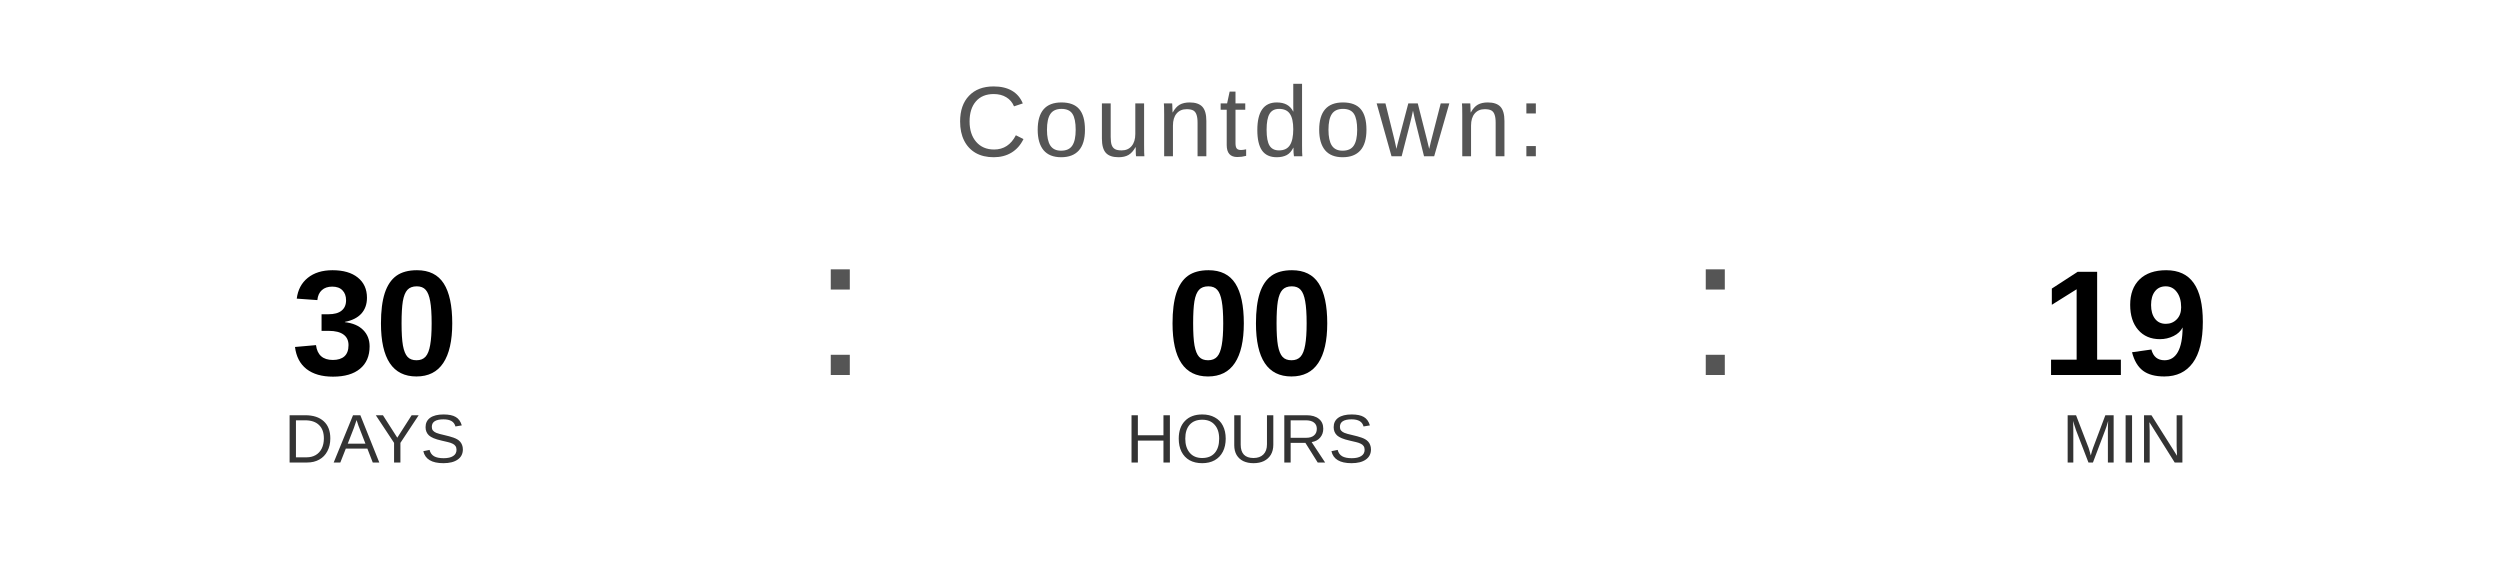
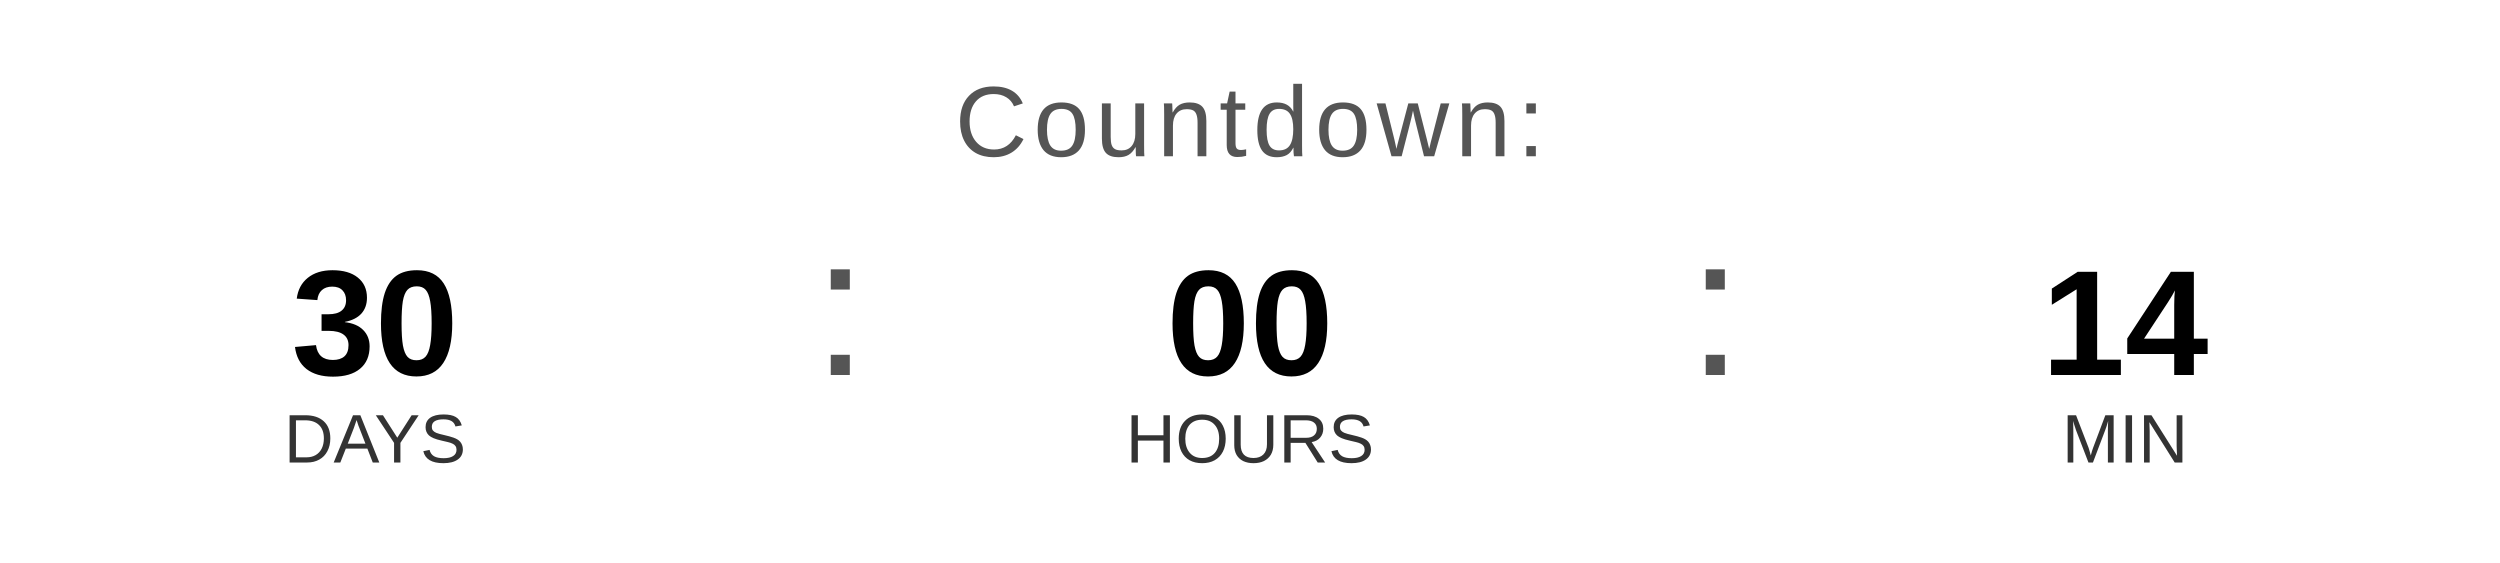
<svg xmlns="http://www.w3.org/2000/svg" width="400" height="90" viewBox="0 0 400 90">
  <text x="200" y="25" font-family="Arial, Helvetica, sans-serif" font-size="16" fill="#555555" text-anchor="middle" letter-spacing="1">
    Countdown:
  </text>
  <text x="60" y="60" font-family="Arial, Helvetica, sans-serif" font-size="24" font-weight="bold" fill="#000000" text-anchor="middle">30</text>
  <text x="60" y="74" font-family="Arial, Helvetica, sans-serif" font-size="11" fill="#333333" text-anchor="middle">DAYS</text>
  <text x="130" y="60" font-family="Arial, sans-serif" font-size="32" fill="#555555">:</text>
  <text x="200" y="60" font-family="Arial, Helvetica, sans-serif" font-size="24" font-weight="bold" fill="#000000" text-anchor="middle">00</text>
  <text x="200" y="74" font-family="Arial, Helvetica, sans-serif" font-size="11" fill="#333333" text-anchor="middle">HOURS</text>
  <text x="270" y="60" font-family="Arial, sans-serif" font-size="32" fill="#555555">:</text>
-   <text x="340" y="60" font-family="Arial, Helvetica, sans-serif" font-size="24" font-weight="bold" fill="#000000" text-anchor="middle">19</text>
+   <text x="340" y="60" font-family="Arial, Helvetica, sans-serif" font-size="24" font-weight="bold" fill="#000000" text-anchor="middle">14</text>
  <text x="340" y="74" font-family="Arial, Helvetica, sans-serif" font-size="11" fill="#333333" text-anchor="middle">MIN</text>
</svg>
